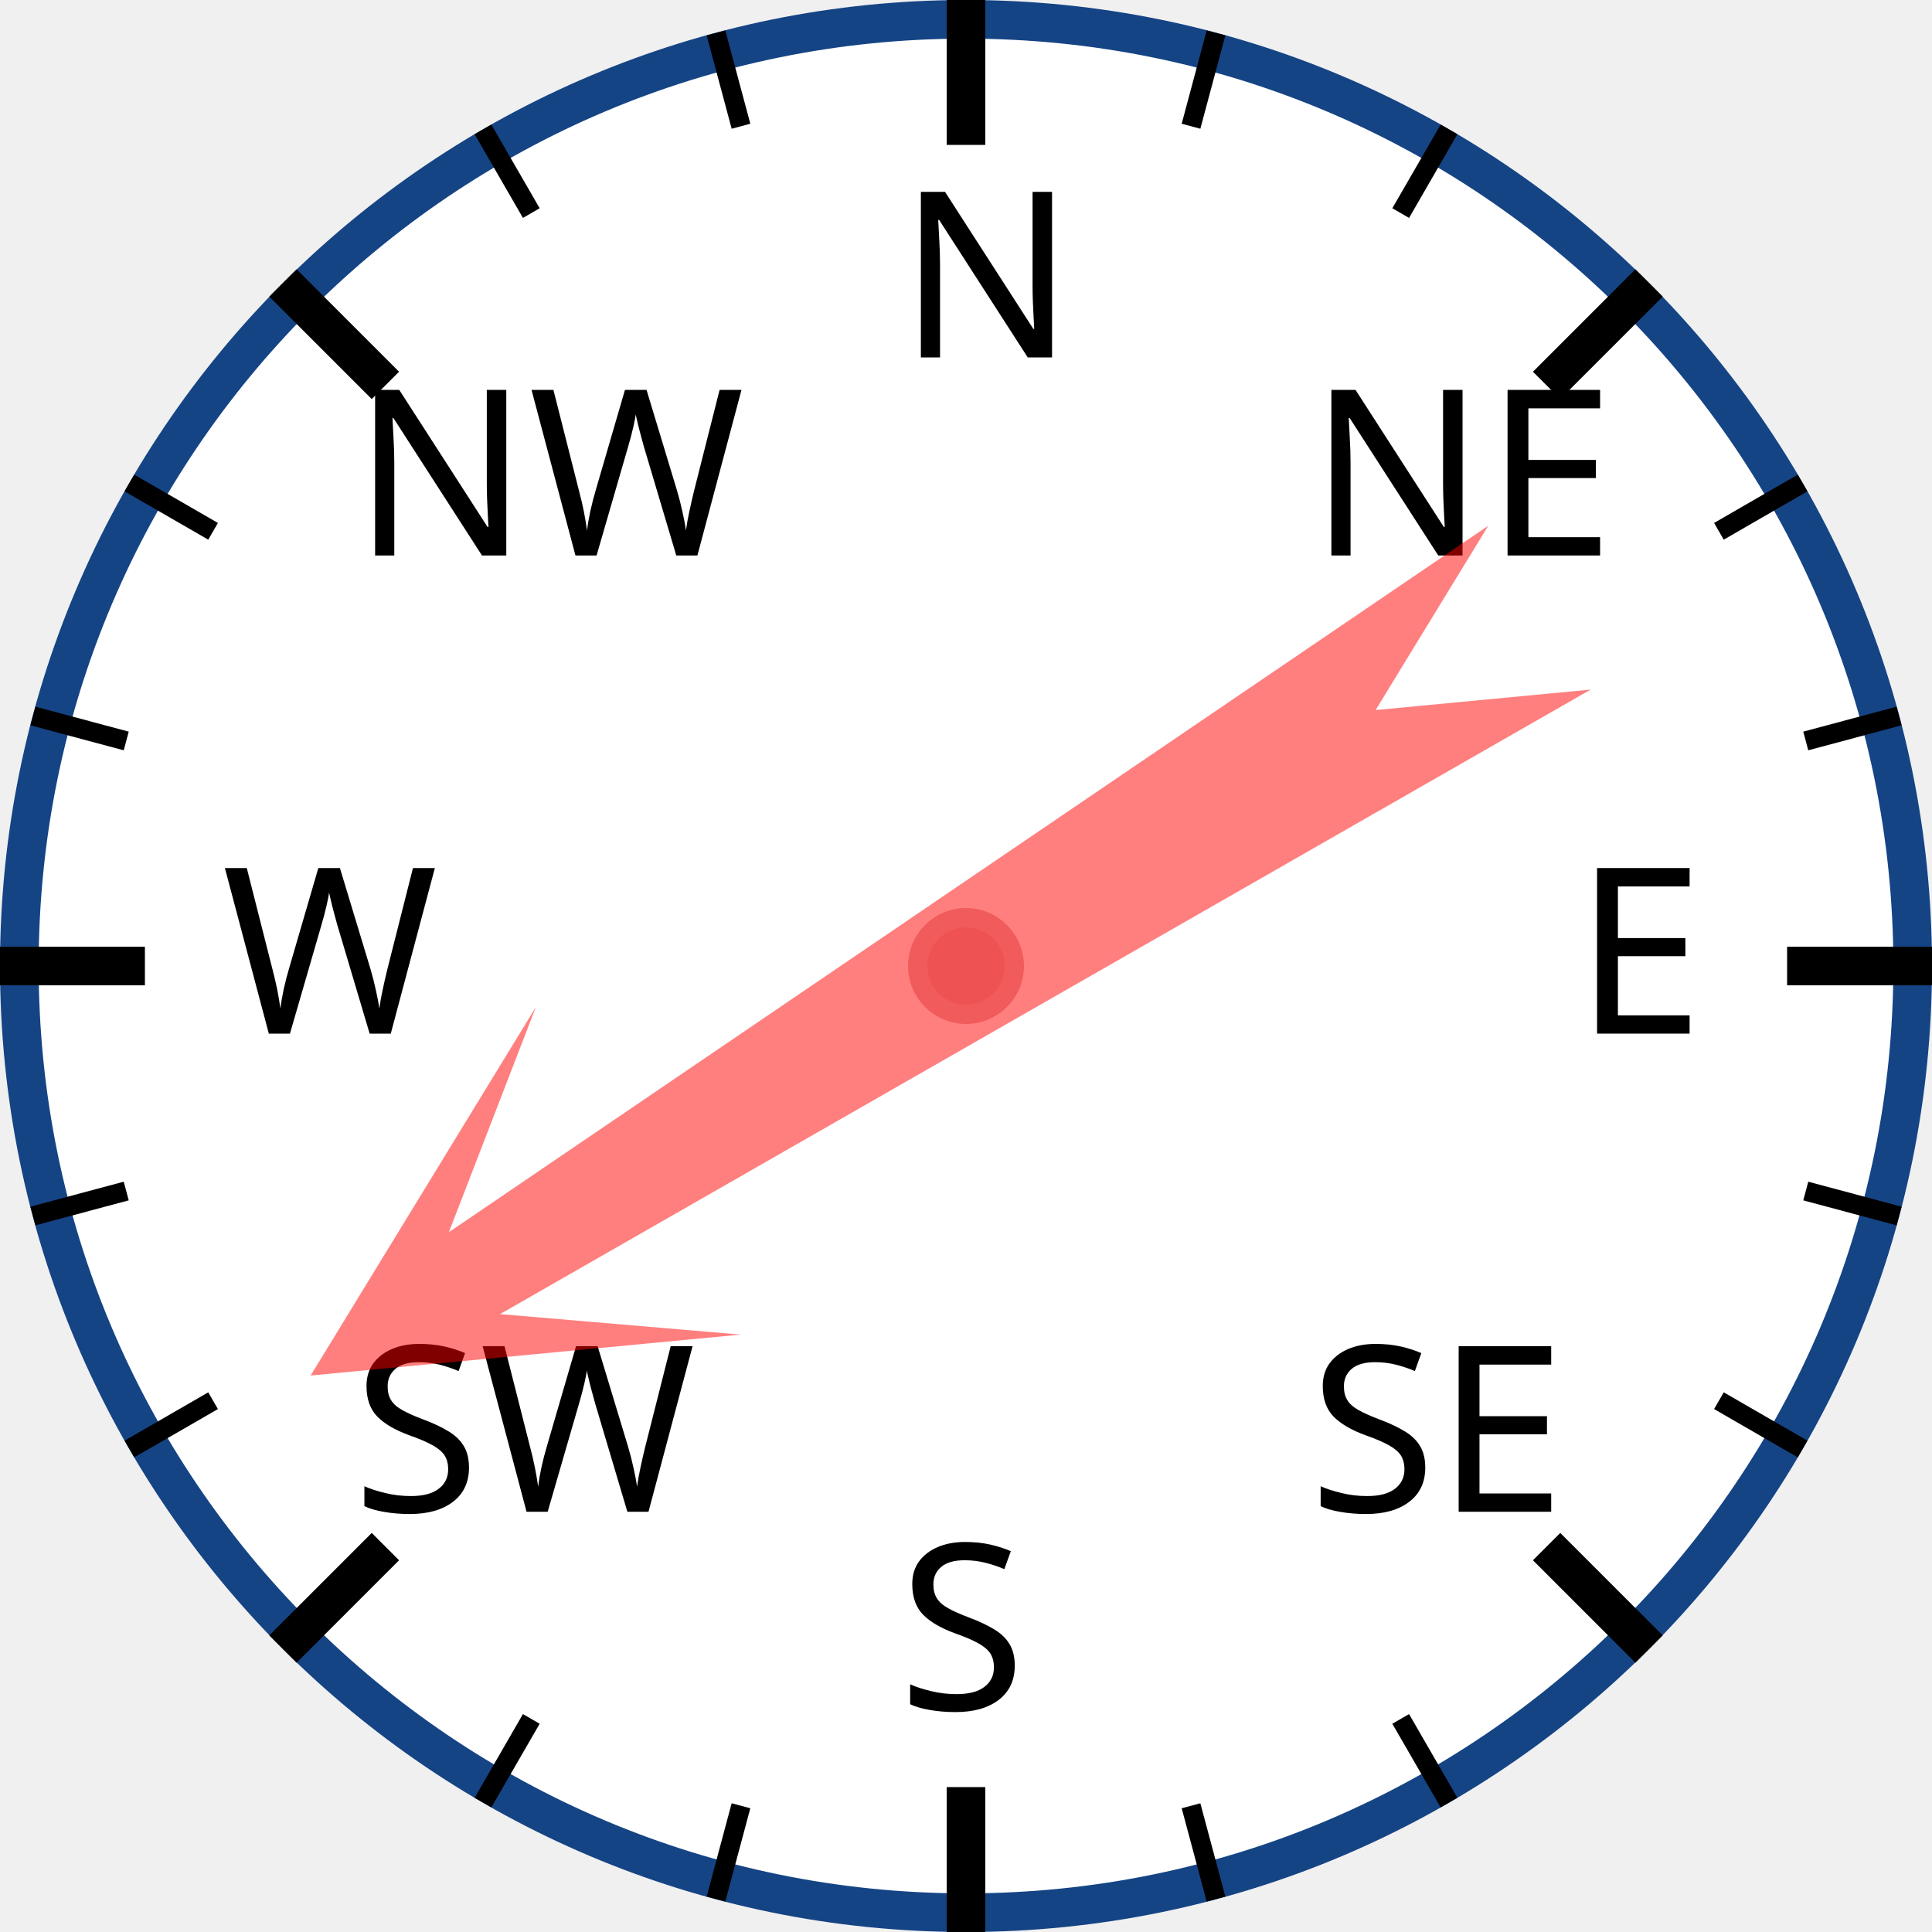
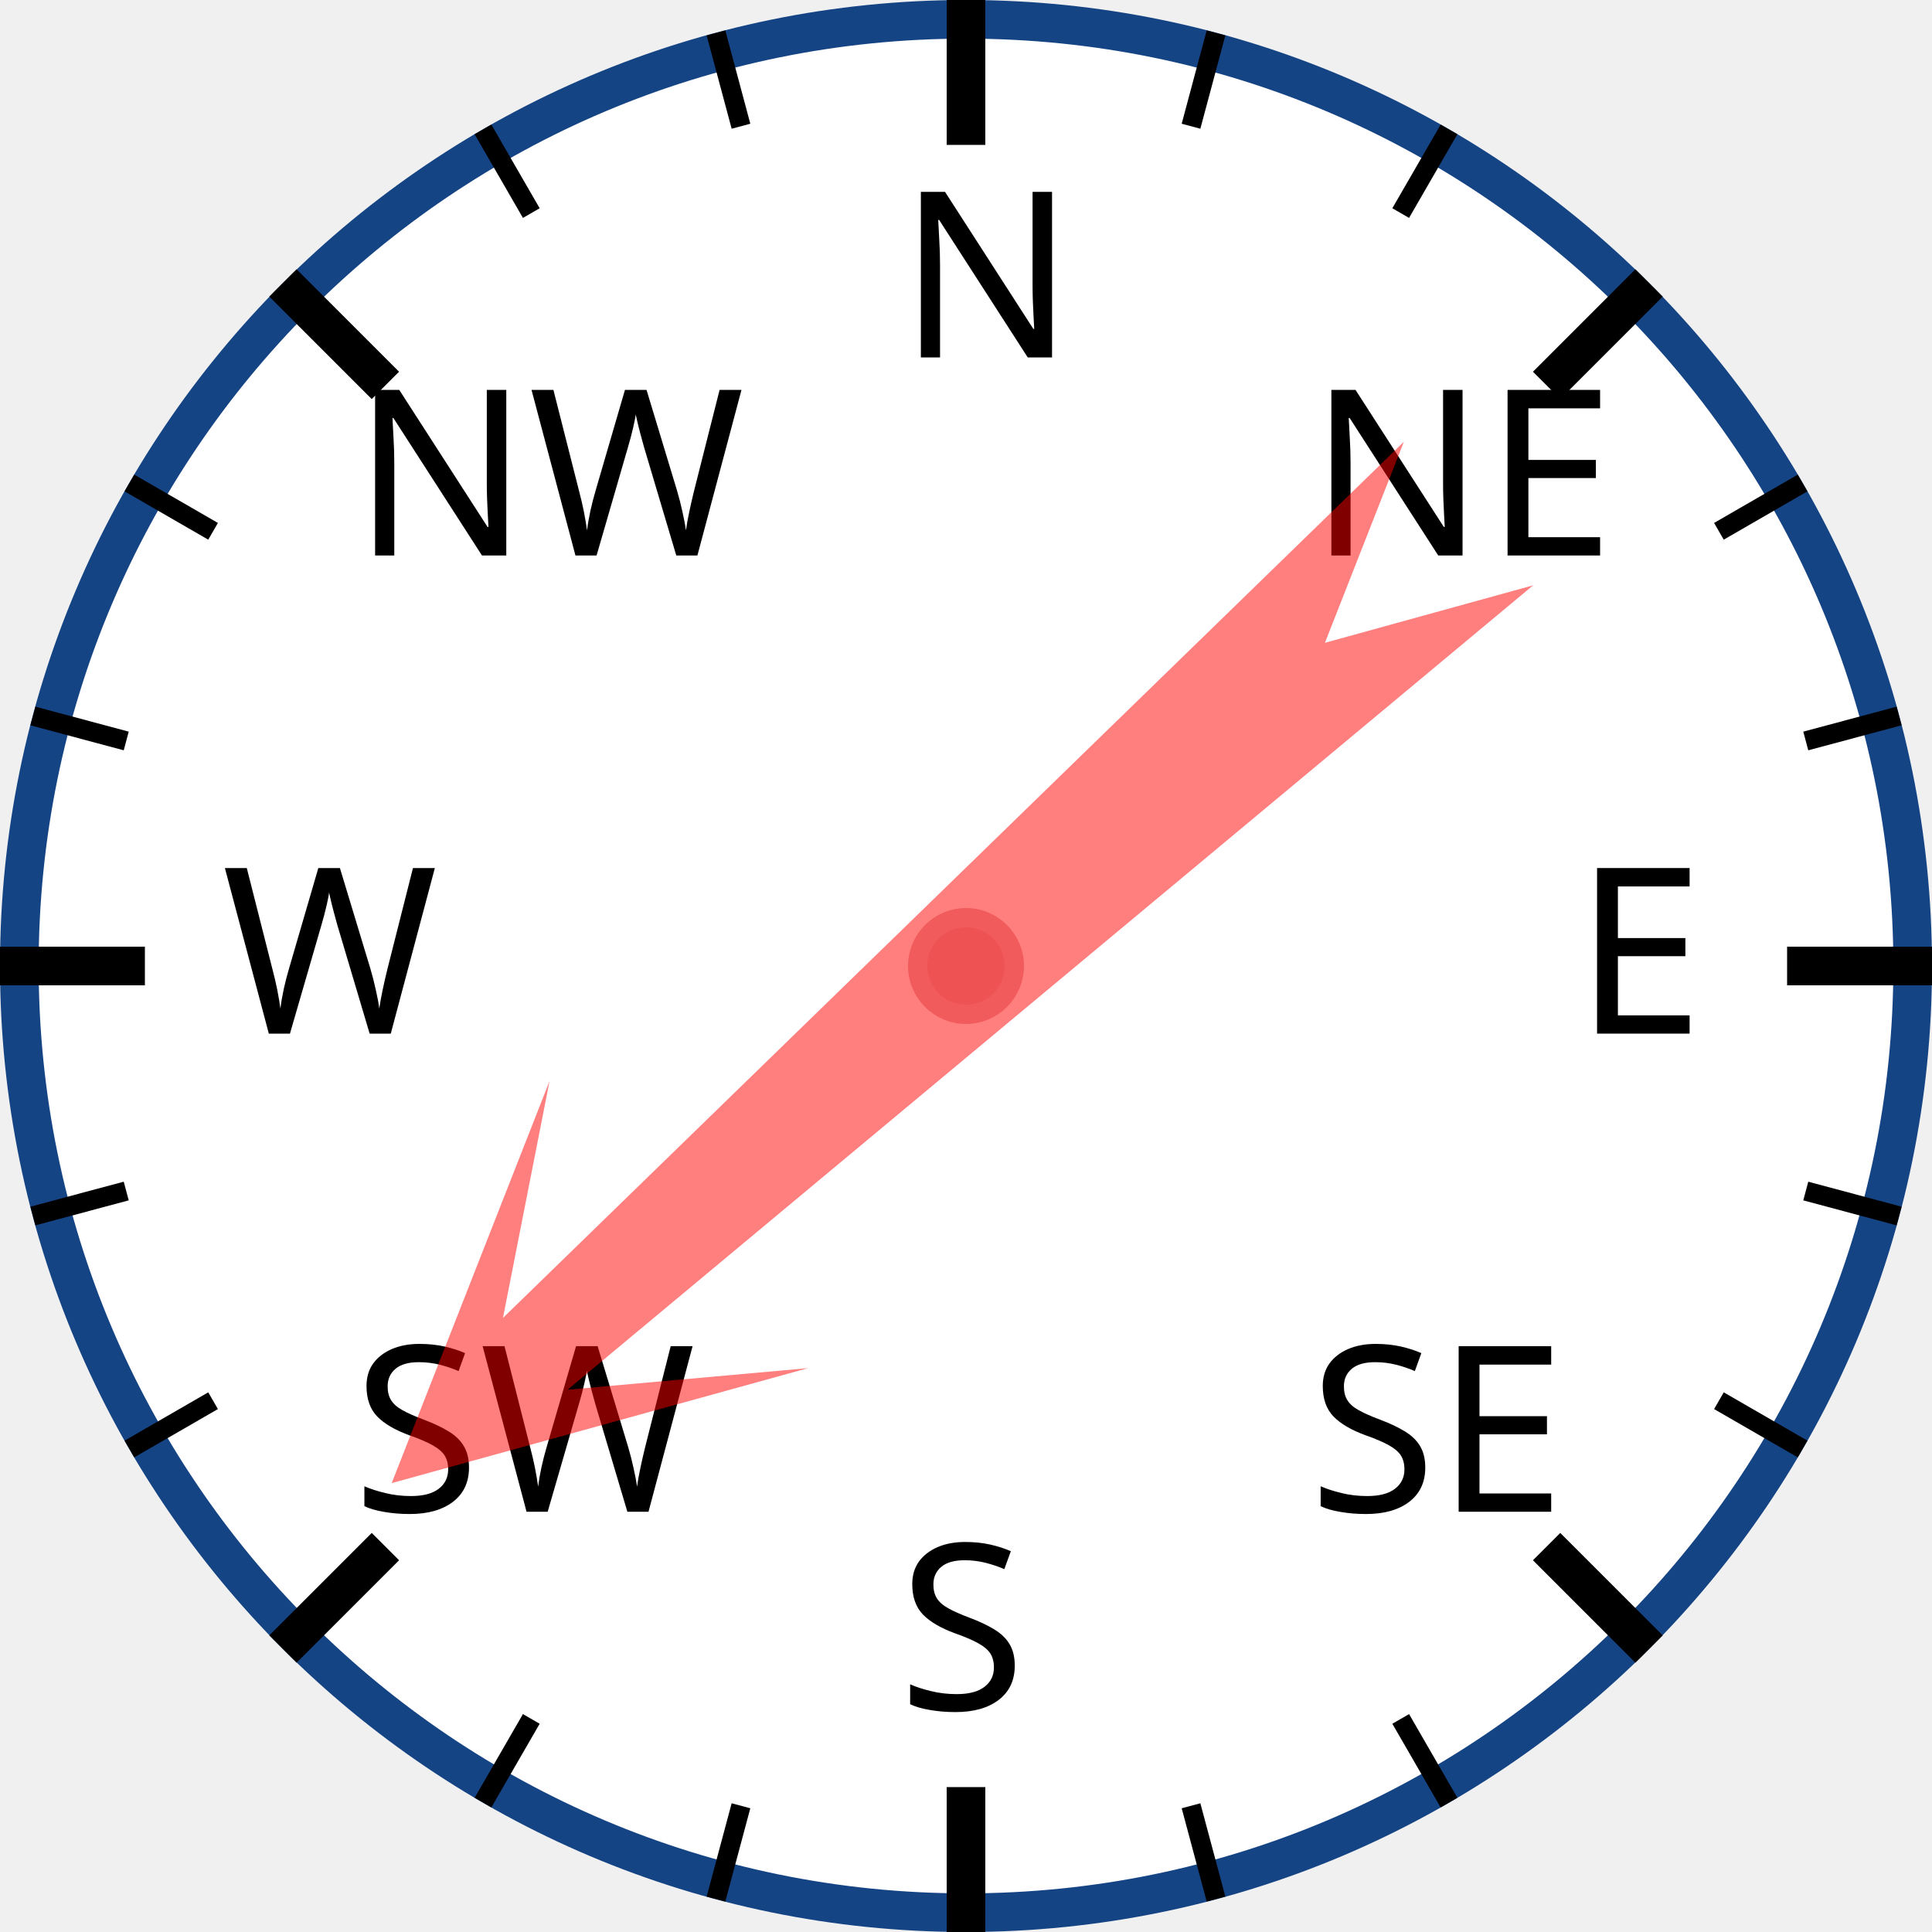
<svg xmlns="http://www.w3.org/2000/svg" width="120px" height="120px" viewBox="0 0 200 200">
  <circle cx="100" cy="100" r="98" style="fill: white; stroke: #154485; stroke-width: 4;" />
  <text x="93.0" y="37.0" style="font-family: sans-serif; font-size: 18pt;">N</text>
  <line x1="100.0" y1="0.0" x2="100.0" y2="15.0" style="stroke: black; stroke-width: 4;" />
  <line x1="74.118" y1="3.407" x2="76.706" y2="13.067" style="stroke: black; stroke-width: 2;" />
  <line x1="50" y1="13.397" x2="55" y2="22.058" style="stroke: black; stroke-width: 2;" />
  <text x="36.503" y="57.503" style="font-family: sans-serif; font-size: 18pt;">NW</text>
  <line x1="29.289" y1="29.289" x2="39.896" y2="39.896" style="stroke: black; stroke-width: 4;" />
  <line x1="13.397" y1="50" x2="22.058" y2="55" style="stroke: black; stroke-width: 2;" />
  <line x1="3.407" y1="74.118" x2="13.067" y2="76.706" style="stroke: black; stroke-width: 2;" />
  <text x="23.0" y="107.0" style="font-family: sans-serif; font-size: 18pt;">W</text>
  <line x1="0.0" y1="100.0" x2="15.0" y2="100.0" style="stroke: black; stroke-width: 4;" />
  <line x1="3.407" y1="125.882" x2="13.067" y2="123.294" style="stroke: black; stroke-width: 2;" />
  <line x1="13.397" y1="150" x2="22.058" y2="145" style="stroke: black; stroke-width: 2;" />
  <text x="36.503" y="156.497" style="font-family: sans-serif; font-size: 18pt;">SW</text>
  <line x1="29.289" y1="170.711" x2="39.896" y2="160.104" style="stroke: black; stroke-width: 4;" />
  <line x1="50" y1="186.603" x2="55" y2="177.942" style="stroke: black; stroke-width: 2;" />
  <line x1="74.118" y1="196.593" x2="76.706" y2="186.933" style="stroke: black; stroke-width: 2;" />
  <text x="93" y="177.0" style="font-family: sans-serif; font-size: 18pt;">S</text>
  <line x1="100" y1="200.0" x2="100" y2="185.0" style="stroke: black; stroke-width: 4;" />
  <line x1="125.882" y1="196.593" x2="123.294" y2="186.933" style="stroke: black; stroke-width: 2;" />
  <line x1="150.0" y1="186.603" x2="145.0" y2="177.942" style="stroke: black; stroke-width: 2;" />
  <text x="135.497" y="156.497" style="font-family: sans-serif; font-size: 18pt;">SE</text>
  <line x1="170.711" y1="170.711" x2="160.104" y2="160.104" style="stroke: black; stroke-width: 4;" />
  <line x1="186.603" y1="150" x2="177.942" y2="145" style="stroke: black; stroke-width: 2;" />
  <line x1="196.593" y1="125.882" x2="186.933" y2="123.294" style="stroke: black; stroke-width: 2;" />
  <text x="163.0" y="107" style="font-family: sans-serif; font-size: 18pt;">E</text>
  <line x1="200.0" y1="100" x2="185.0" y2="100" style="stroke: black; stroke-width: 4;" />
  <line x1="196.593" y1="74.118" x2="186.933" y2="76.706" style="stroke: black; stroke-width: 2;" />
  <line x1="186.603" y1="50" x2="177.942" y2="55" style="stroke: black; stroke-width: 2;" />
  <text x="135.497" y="57.503" style="font-family: sans-serif; font-size: 18pt;">NE</text>
  <line x1="170.711" y1="29.289" x2="160.104" y2="39.896" style="stroke: black; stroke-width: 4;" />
  <line x1="150" y1="13.397" x2="145" y2="22.058" style="stroke: black; stroke-width: 2;" />
  <line x1="125.882" y1="3.407" x2="123.294" y2="13.067" style="stroke: black; stroke-width: 2;" />
-   <polygon points="100 20 120 60 105 40 110 170 100 150 90 170 95 40 80 60" style="fill: red; fill-opacity: 0.5;" transform="rotate(238,100,100)" />
+   <polygon points="100 20 120 60 105 40 110 170 100 150 90 170 95 40 80 60" style="fill: red; fill-opacity: 0.5;" transform="rotate(228,100,100)" />
  <circle cx="100" cy="100" r="5" style="fill: #EE5252; stroke: #F25B5B; stroke-width: 2;" />
</svg>
